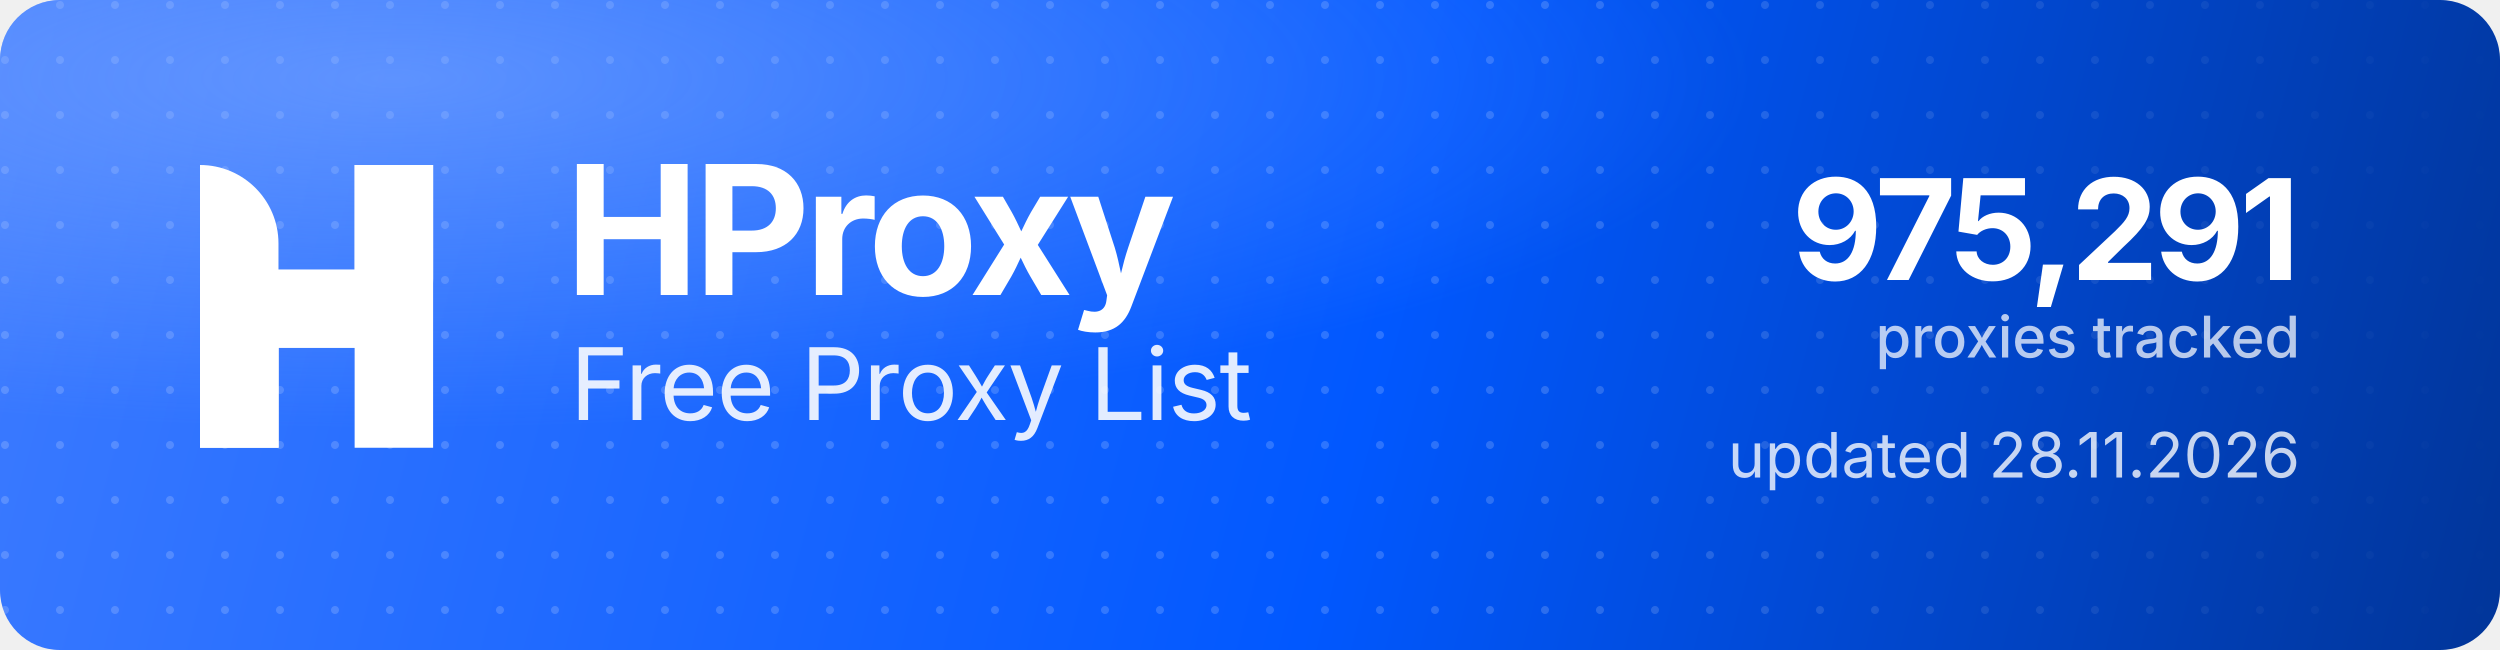
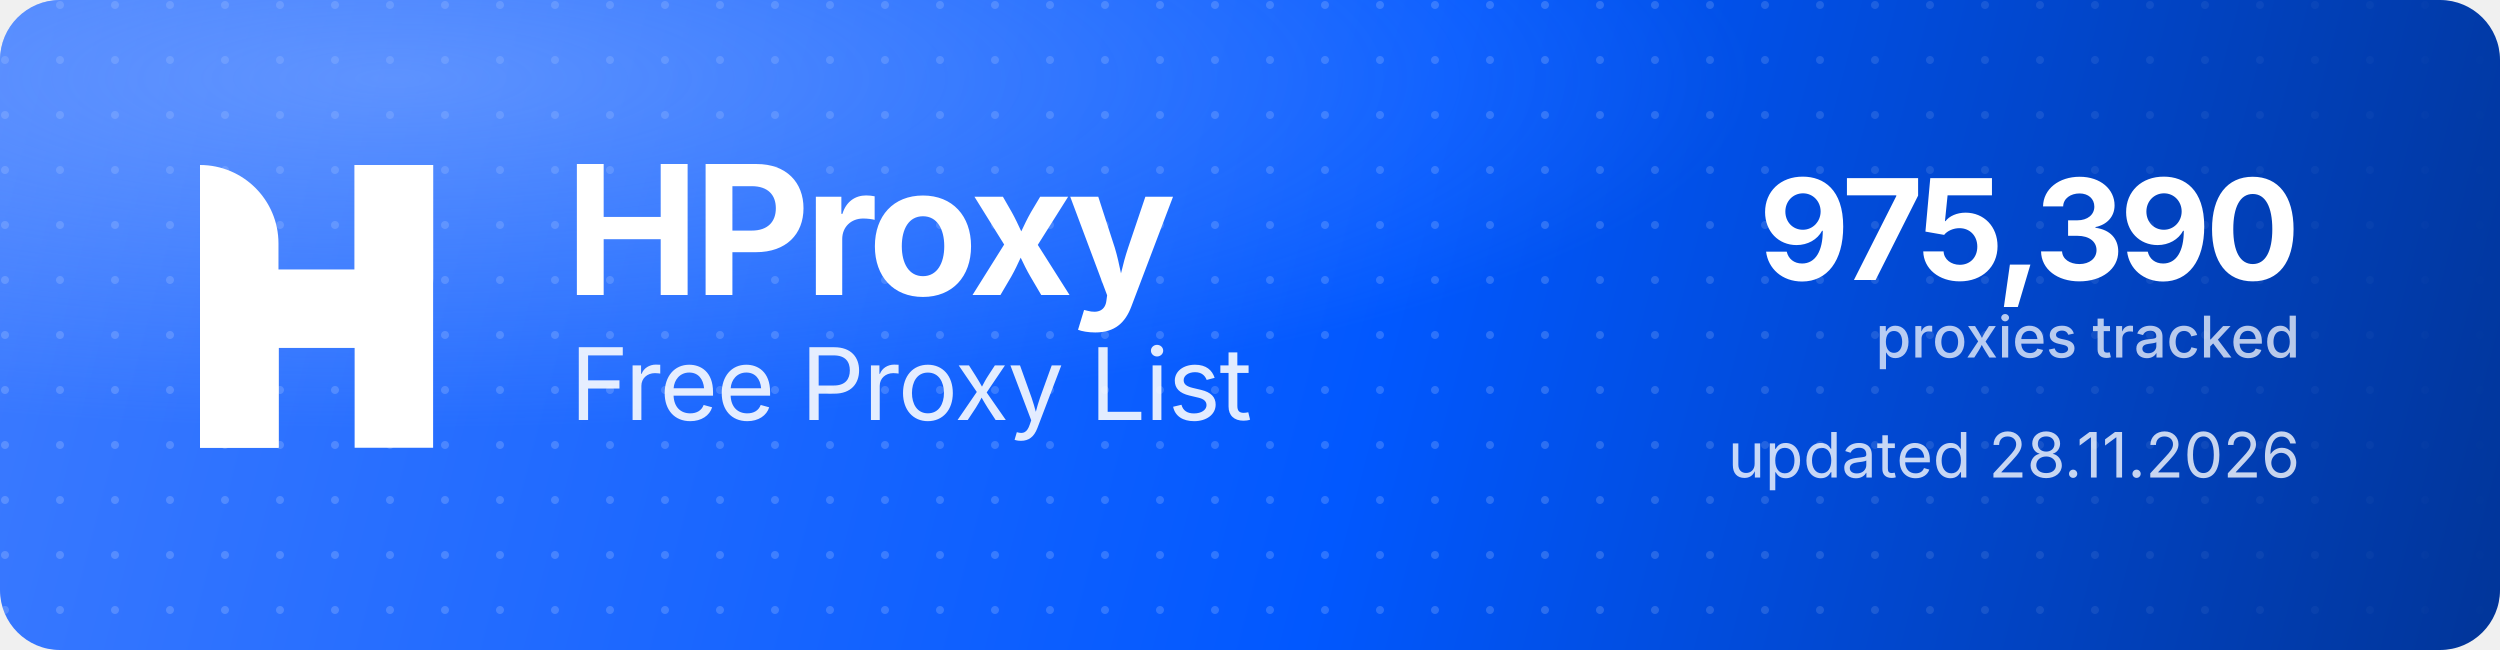
<svg xmlns="http://www.w3.org/2000/svg" width="1000" height="260" viewBox="0 0 1000 260" role="img" aria-label="HProxy Free Proxy List">
  <defs>
    <linearGradient id="hp-bg" x1="0" y1="0" x2="1000" y2="260" gradientUnits="userSpaceOnUse">
      <stop offset="0" stop-color="#3D7BFF" />
      <stop offset="0.55" stop-color="#0158FF" />
      <stop offset="1" stop-color="#013599" />
    </linearGradient>
    <radialGradient id="hp-glow" cx="0.16" cy="0.12" r="0.9">
      <stop offset="0" stop-color="#8FB4FF" stop-opacity="0.5" />
      <stop offset="0.6" stop-color="#8FB4FF" stop-opacity="0" />
    </radialGradient>
    <pattern id="hp-dots" width="22" height="22" patternUnits="userSpaceOnUse">
      <circle cx="2" cy="2" r="1.6" fill="#FFFFFF" fill-opacity="0.17" />
    </pattern>
    <linearGradient id="hp-dot-fade" x1="0" y1="0" x2="1000" y2="0" gradientUnits="userSpaceOnUse">
      <stop offset="0" stop-color="#FFFFFF" stop-opacity="1" />
      <stop offset="0.62" stop-color="#FFFFFF" stop-opacity="1" />
      <stop offset="1" stop-color="#FFFFFF" stop-opacity="0" />
    </linearGradient>
    <mask id="hp-dot-mask">
      <rect width="1000" height="260" fill="url(#hp-dot-fade)" />
    </mask>
  </defs>
  <rect width="1000" height="260" rx="24" fill="url(#hp-bg)" />
  <rect width="1000" height="260" rx="24" fill="url(#hp-dots)" mask="url(#hp-dot-mask)" />
  <rect width="1000" height="260" rx="24" fill="url(#hp-glow)" />
  <g transform="translate(80,66) scale(4.35)" fill="#FFFFFF">
    <path d="M0 0V0C3.985 0 7.216 3.231 7.216 7.216V26H0V0Z" />
    <rect x="14.219" width="7.216" height="26" />
    <path d="M7.235 26H0V15.971C0 12.455 2.851 9.604 6.367 9.604H14.22V0H21.437V10.453C21.437 13.97 18.586 16.82 15.069 16.82H7.235V26Z" />
  </g>
  <text x="226" y="118" font-family="'Geist','Inter','Segoe UI',system-ui,-apple-system,Helvetica,Arial,sans-serif" font-size="72" font-weight="700" letter-spacing="-2.3" fill="#FFFFFF">HProxy</text>
  <text x="228" y="168" font-family="'Geist','Inter','Segoe UI',system-ui,-apple-system,Helvetica,Arial,sans-serif" font-size="40" font-weight="400" letter-spacing="-0.5" fill="#FFFFFF" fill-opacity="0.88">Free Proxy List</text>
-   <text x="920" y="112" text-anchor="end" font-family="'Geist','Inter','Segoe UI',system-ui,-apple-system,Helvetica,Arial,sans-serif" font-size="56" font-weight="700" letter-spacing="-2" fill="#FFFFFF">975,291</text>
+   <text x="920" y="112" text-anchor="end" font-family="'Geist','Inter','Segoe UI',system-ui,-apple-system,Helvetica,Arial,sans-serif" font-size="56" font-weight="700" letter-spacing="-2" fill="#FFFFFF">975,390</text>
  <text x="920" y="143" text-anchor="end" font-family="'Geist','Inter','Segoe UI',system-ui,-apple-system,Helvetica,Arial,sans-serif" font-size="23" font-weight="500" fill="#FFFFFF" fill-opacity="0.72">proxies tracked</text>
  <text x="920" y="191" text-anchor="end" font-family="'Geist','Inter','Segoe UI',system-ui,-apple-system,Helvetica,Arial,sans-serif" font-size="25" font-weight="400" fill="#FFFFFF" fill-opacity="0.78">updated 28.11.2026</text>
</svg>
